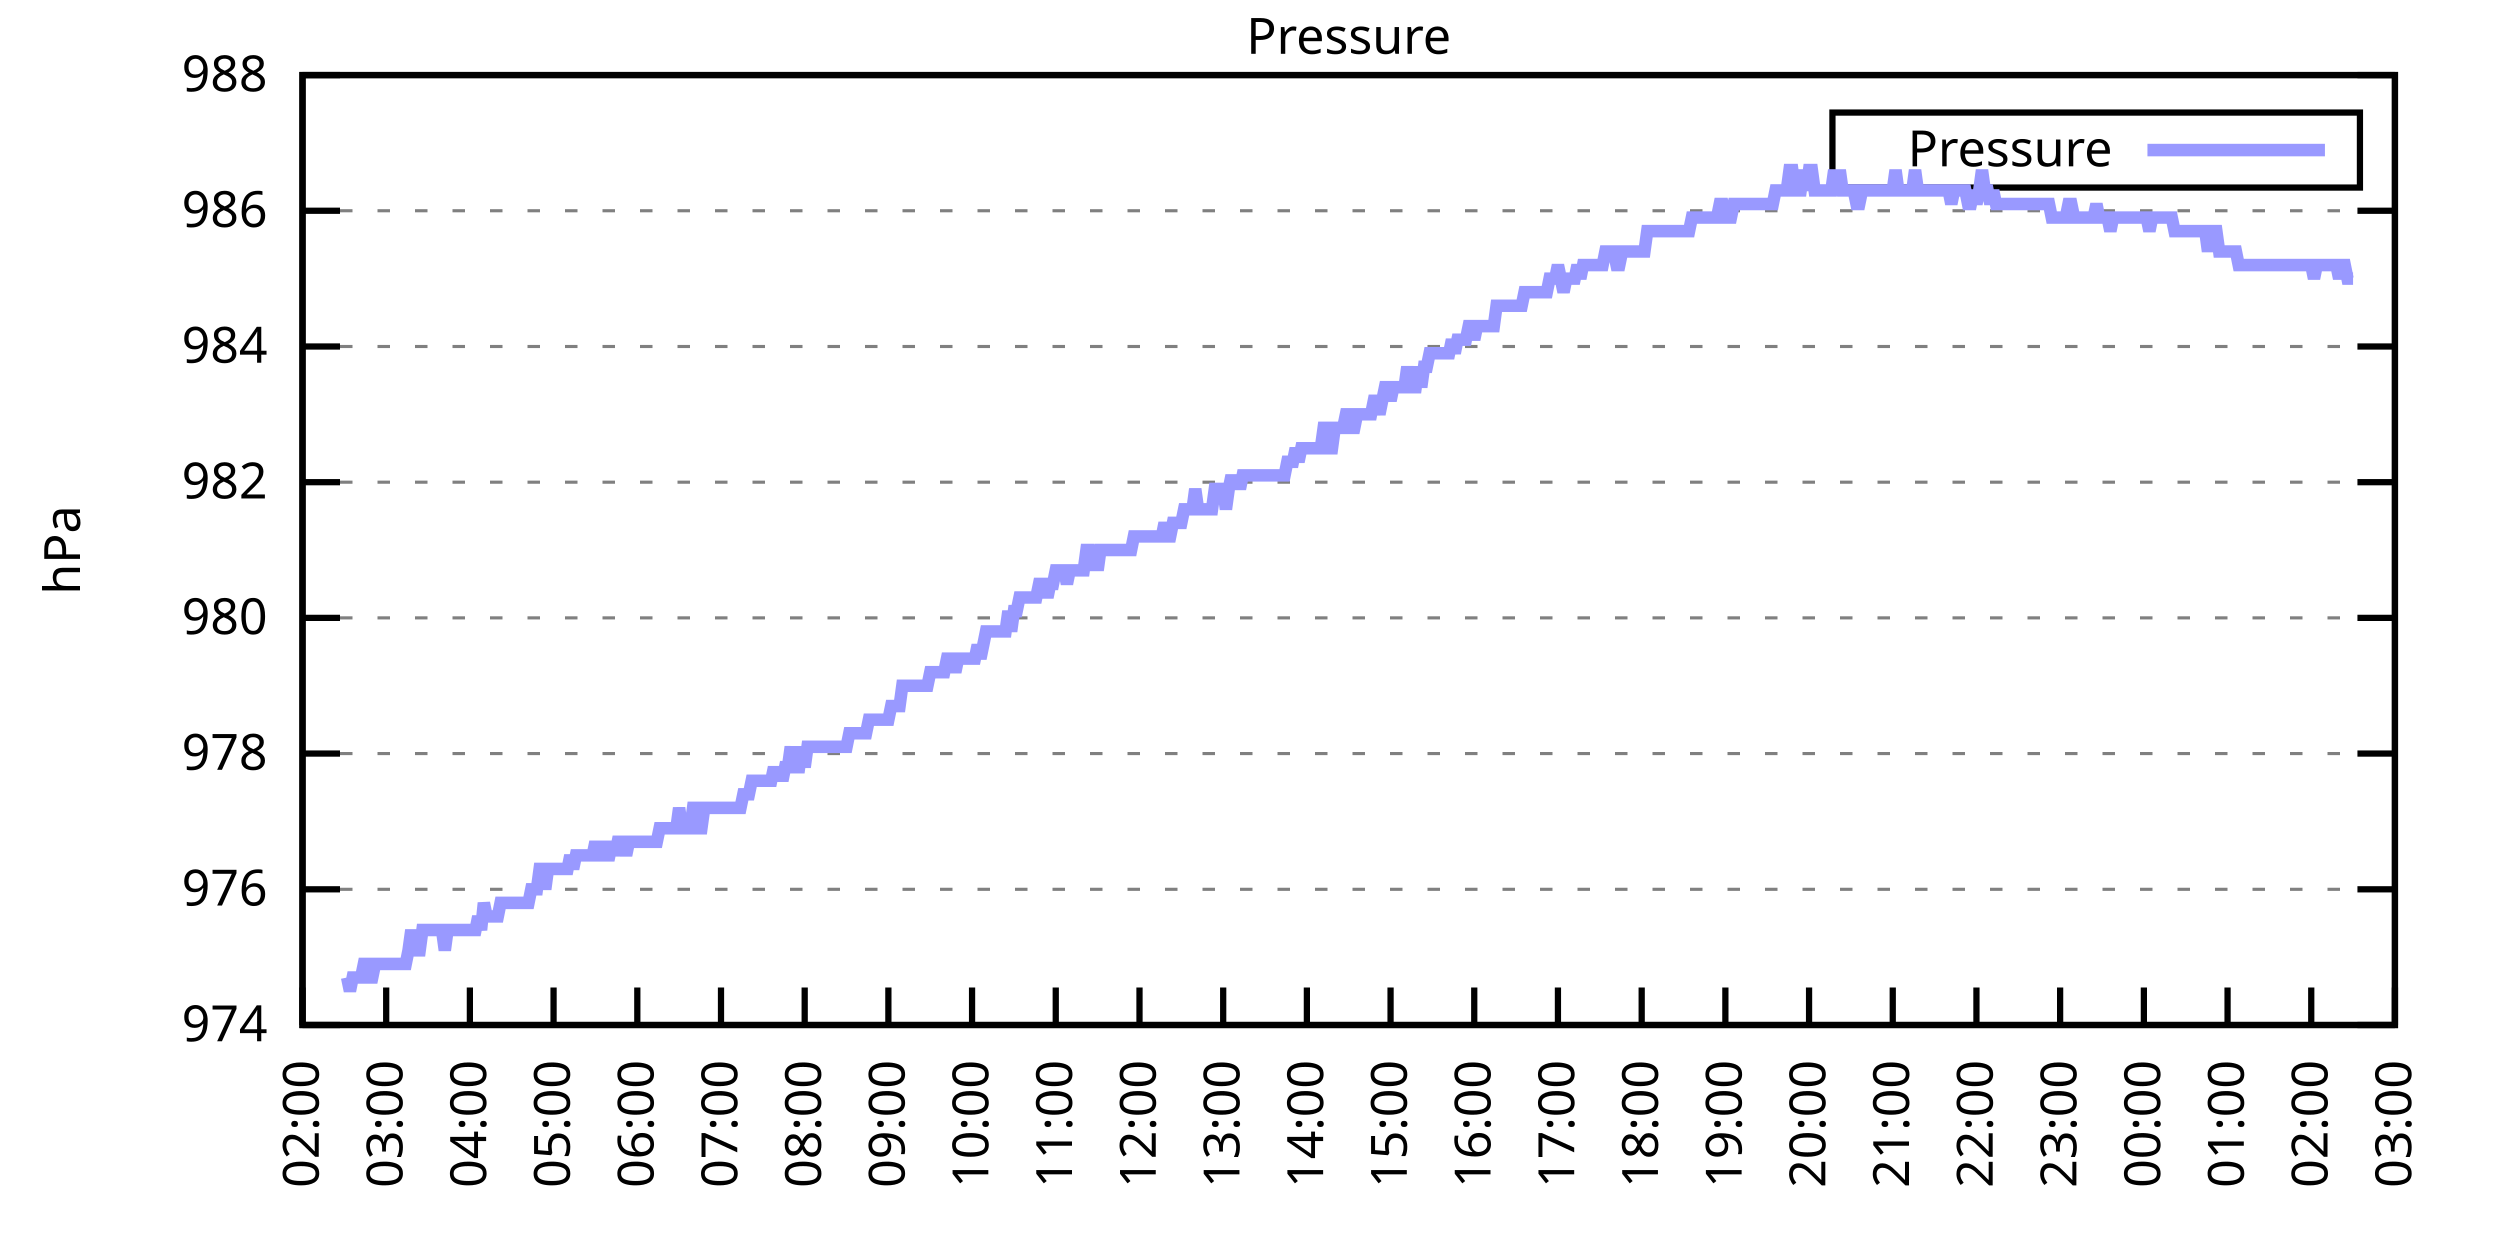
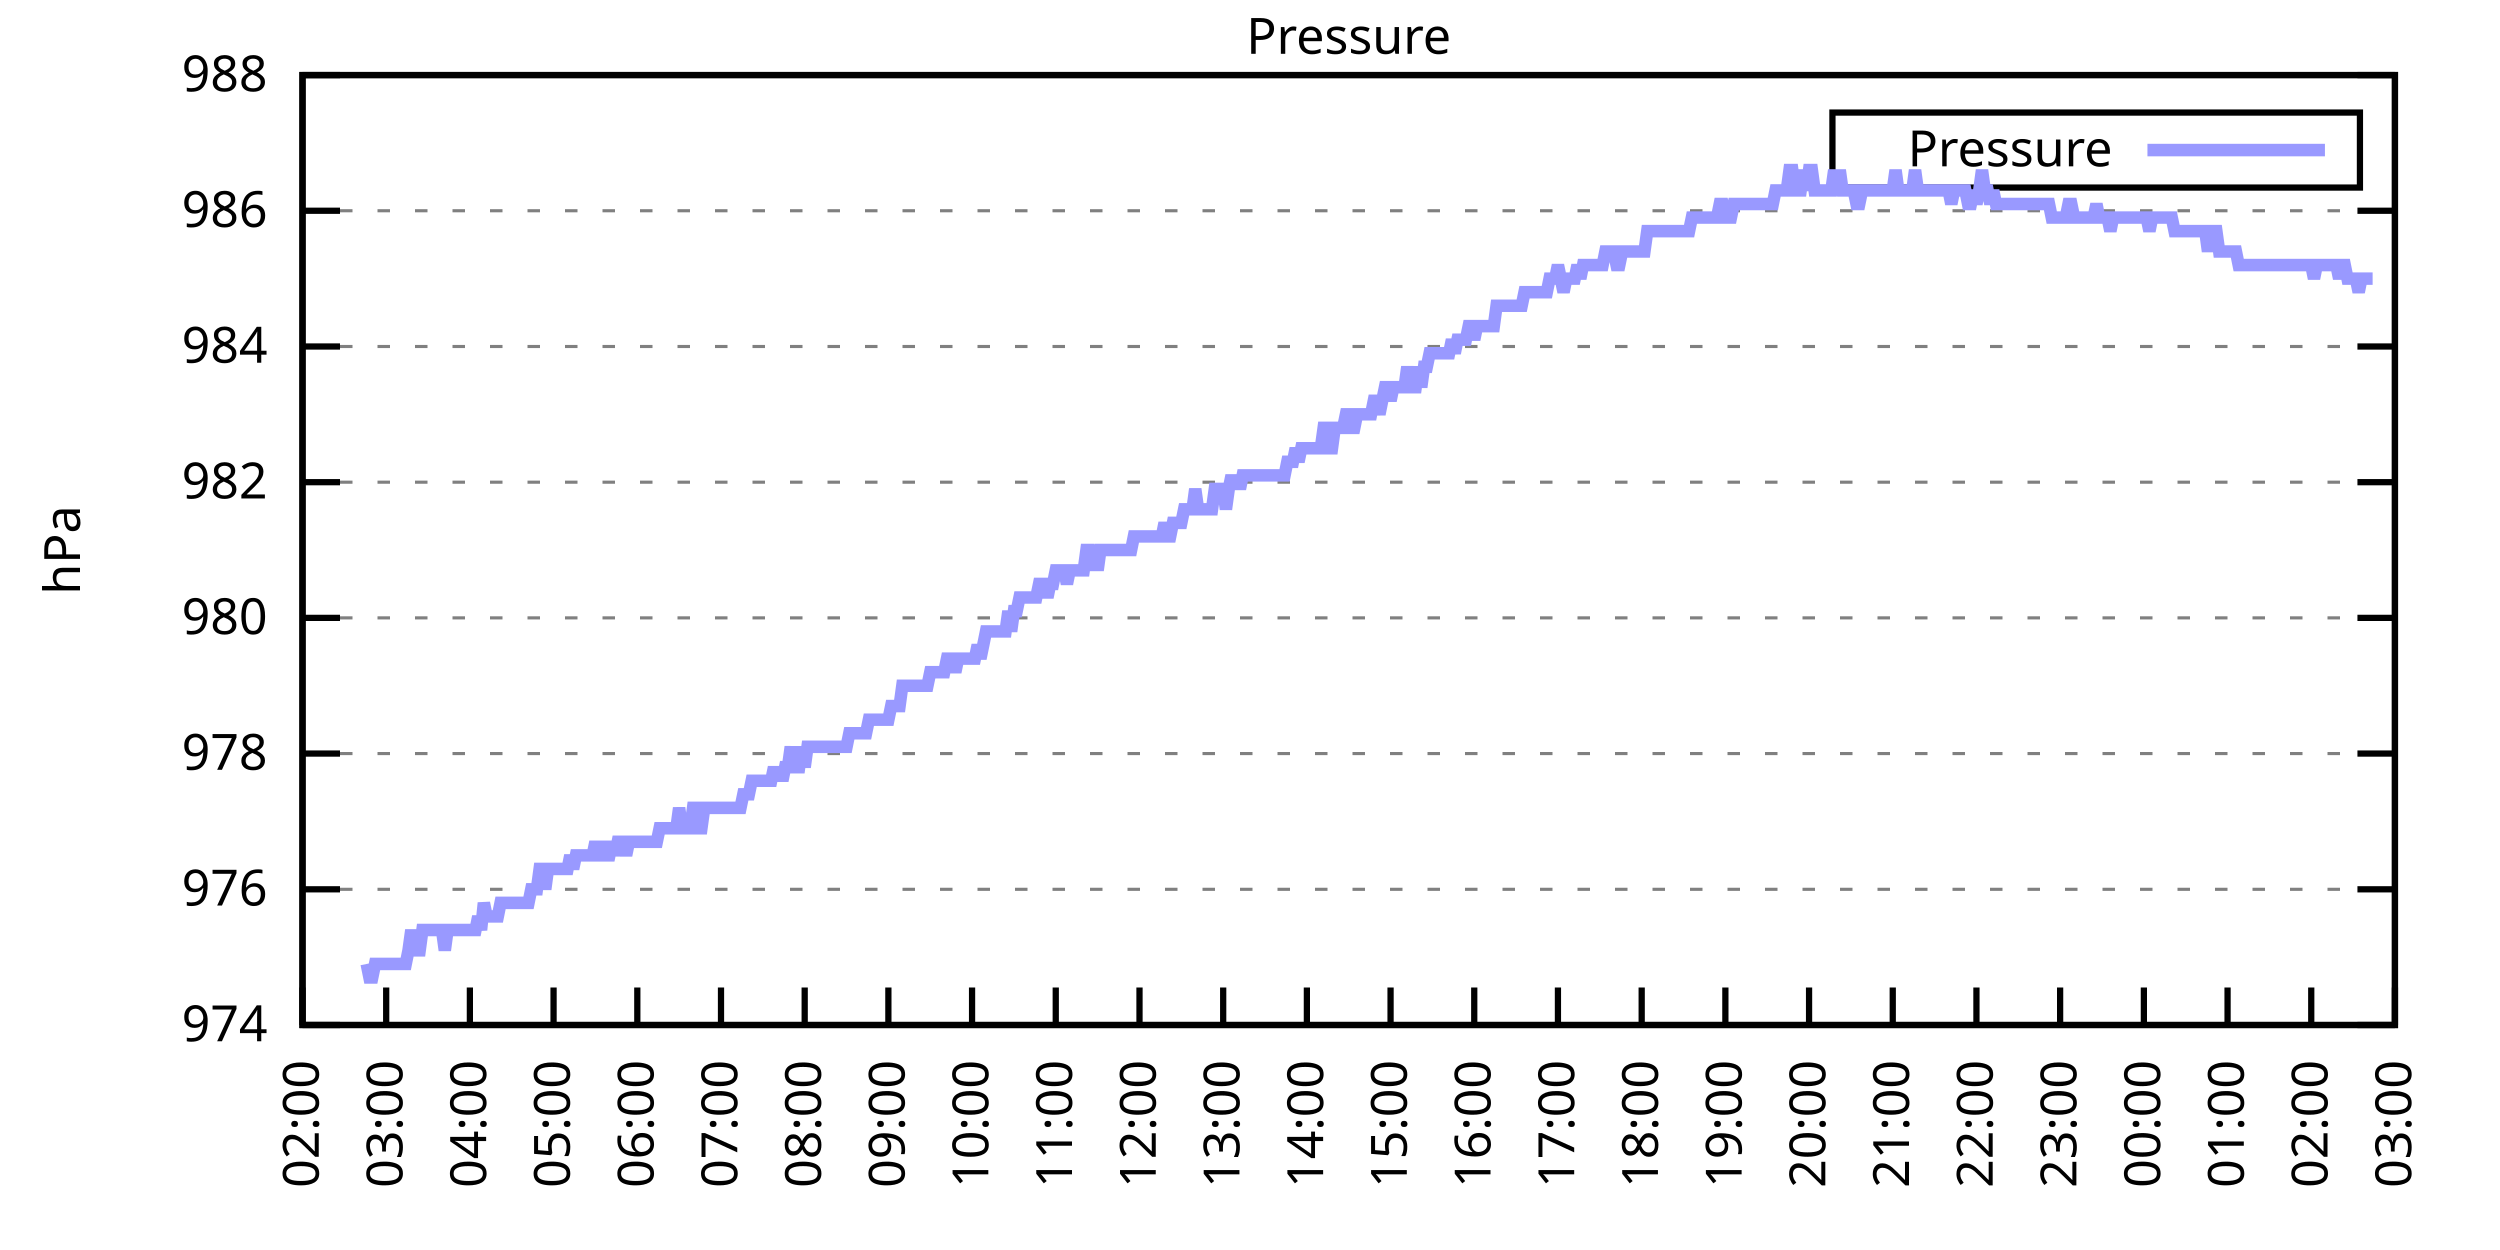
<svg xmlns="http://www.w3.org/2000/svg" xmlns:xlink="http://www.w3.org/1999/xlink" width="400" height="200" viewBox="0 0 400 200">
  <g id="gnuplot_canvas">
    <rect x="0" y="0" width="400" height="200" fill="none" />
    <defs>
      <circle id="gpDot" r="0.5" stroke-width="0.5" stroke="currentColor" />
      <path id="gpPt0" stroke-width="0.333" stroke="currentColor" d="M-1,0 h2 M0,-1 v2" />
      <path id="gpPt1" stroke-width="0.333" stroke="currentColor" d="M-1,-1 L1,1 M1,-1 L-1,1" />
      <path id="gpPt2" stroke-width="0.333" stroke="currentColor" d="M-1,0 L1,0 M0,-1 L0,1 M-1,-1 L1,1 M-1,1 L1,-1" />
      <rect id="gpPt3" stroke-width="0.333" stroke="currentColor" x="-1" y="-1" width="2" height="2" />
      <rect id="gpPt4" stroke-width="0.333" stroke="currentColor" fill="currentColor" x="-1" y="-1" width="2" height="2" />
      <circle id="gpPt5" stroke-width="0.333" stroke="currentColor" cx="0" cy="0" r="1" />
      <use xlink:href="#gpPt5" id="gpPt6" fill="currentColor" stroke="none" />
      <path id="gpPt7" stroke-width="0.333" stroke="currentColor" d="M0,-1.33 L-1.33,0.67 L1.33,0.67 z" />
      <use xlink:href="#gpPt7" id="gpPt8" fill="currentColor" stroke="none" />
      <use xlink:href="#gpPt7" id="gpPt9" stroke="currentColor" transform="rotate(180)" />
      <use xlink:href="#gpPt9" id="gpPt10" fill="currentColor" stroke="none" />
      <use xlink:href="#gpPt3" id="gpPt11" stroke="currentColor" transform="rotate(45)" />
      <use xlink:href="#gpPt11" id="gpPt12" fill="currentColor" stroke="none" />
      <path id="gpPt13" stroke-width="0.333" stroke="currentColor" d="M0,1.330 L1.265,0.411 L0.782,-1.067 L-0.782,-1.076 L-1.265,0.411 z" />
      <use xlink:href="#gpPt13" id="gpPt14" fill="currentColor" stroke="none" />
      <filter id="textbox" filterUnits="objectBoundingBox" x="0" y="0" height="1" width="1">
        <feFlood flood-color="white" flood-opacity="1" result="bgnd" />
        <feComposite in="SourceGraphic" in2="bgnd" operator="atop" />
      </filter>
      <filter id="greybox" filterUnits="objectBoundingBox" x="0" y="0" height="1" width="1">
        <feFlood flood-color="lightgrey" flood-opacity="1" result="grey" />
        <feComposite in="SourceGraphic" in2="grey" operator="atop" />
      </filter>
    </defs>
    <g fill="none" color="white" stroke="currentColor" stroke-width="1.00" stroke-linecap="butt" stroke-linejoin="miter">
</g>
    <g fill="none" color="black" stroke="currentColor" stroke-width="1.00" stroke-linecap="butt" stroke-linejoin="miter">
      <g stroke="none" shape-rendering="crispEdges">
        <polygon fill="rgb(255, 255, 255)" points="48.40,164.00 383.18,164.00 383.18,12.02 48.40,12.02 " />
      </g>
    </g>
    <g fill="none" color="black" stroke="currentColor" stroke-width="1.00" stroke-linecap="butt" stroke-linejoin="miter">
</g>
    <g fill="none" color="black" stroke="black" stroke-width="0.50" stroke-linecap="butt" stroke-linejoin="miter">
</g>
    <g fill="none" color="gray" stroke="currentColor" stroke-width="0.50" stroke-linecap="butt" stroke-linejoin="miter">
      <path stroke="gray" stroke-dasharray="2,4" class="gridline" d="M48.40,164.00 L383.19,164.00  " />
    </g>
    <g fill="none" color="gray" stroke="gray" stroke-width="1.00" stroke-linecap="butt" stroke-linejoin="miter">
</g>
    <g fill="none" color="black" stroke="currentColor" stroke-width="1.00" stroke-linecap="butt" stroke-linejoin="miter">
      <path stroke="black" d="M48.40,164.00 L54.40,164.00 M383.19,164.00 L377.19,164.00  " />
      <g transform="translate(42.80,166.60)" stroke="none" fill="black" font-family="Sans" font-size="8.00" text-anchor="end">
        <text>
          <tspan font-family="Sans"> 974</tspan>
        </text>
      </g>
    </g>
    <g fill="none" color="black" stroke="currentColor" stroke-width="1.00" stroke-linecap="butt" stroke-linejoin="miter">
</g>
    <g fill="none" color="black" stroke="black" stroke-width="0.50" stroke-linecap="butt" stroke-linejoin="miter">
</g>
    <g fill="none" color="gray" stroke="currentColor" stroke-width="0.50" stroke-linecap="butt" stroke-linejoin="miter">
      <path stroke="gray" stroke-dasharray="2,4" class="gridline" d="M48.40,142.29 L383.19,142.29  " />
    </g>
    <g fill="none" color="gray" stroke="gray" stroke-width="1.00" stroke-linecap="butt" stroke-linejoin="miter">
</g>
    <g fill="none" color="black" stroke="currentColor" stroke-width="1.00" stroke-linecap="butt" stroke-linejoin="miter">
      <path stroke="black" d="M48.40,142.29 L54.40,142.29 M383.19,142.29 L377.19,142.29  " />
      <g transform="translate(42.80,144.89)" stroke="none" fill="black" font-family="Sans" font-size="8.00" text-anchor="end">
        <text>
          <tspan font-family="Sans"> 976</tspan>
        </text>
      </g>
    </g>
    <g fill="none" color="black" stroke="currentColor" stroke-width="1.00" stroke-linecap="butt" stroke-linejoin="miter">
</g>
    <g fill="none" color="black" stroke="black" stroke-width="0.50" stroke-linecap="butt" stroke-linejoin="miter">
</g>
    <g fill="none" color="gray" stroke="currentColor" stroke-width="0.50" stroke-linecap="butt" stroke-linejoin="miter">
      <path stroke="gray" stroke-dasharray="2,4" class="gridline" d="M48.40,120.57 L383.19,120.57  " />
    </g>
    <g fill="none" color="gray" stroke="gray" stroke-width="1.00" stroke-linecap="butt" stroke-linejoin="miter">
</g>
    <g fill="none" color="black" stroke="currentColor" stroke-width="1.00" stroke-linecap="butt" stroke-linejoin="miter">
      <path stroke="black" d="M48.40,120.57 L54.40,120.57 M383.19,120.57 L377.19,120.57  " />
      <g transform="translate(42.80,123.17)" stroke="none" fill="black" font-family="Sans" font-size="8.00" text-anchor="end">
        <text>
          <tspan font-family="Sans"> 978</tspan>
        </text>
      </g>
    </g>
    <g fill="none" color="black" stroke="currentColor" stroke-width="1.00" stroke-linecap="butt" stroke-linejoin="miter">
</g>
    <g fill="none" color="black" stroke="black" stroke-width="0.50" stroke-linecap="butt" stroke-linejoin="miter">
</g>
    <g fill="none" color="gray" stroke="currentColor" stroke-width="0.50" stroke-linecap="butt" stroke-linejoin="miter">
      <path stroke="gray" stroke-dasharray="2,4" class="gridline" d="M48.40,98.86 L383.19,98.86  " />
    </g>
    <g fill="none" color="gray" stroke="gray" stroke-width="1.00" stroke-linecap="butt" stroke-linejoin="miter">
</g>
    <g fill="none" color="black" stroke="currentColor" stroke-width="1.00" stroke-linecap="butt" stroke-linejoin="miter">
      <path stroke="black" d="M48.40,98.86 L54.40,98.86 M383.19,98.86 L377.19,98.86  " />
      <g transform="translate(42.80,101.46)" stroke="none" fill="black" font-family="Sans" font-size="8.00" text-anchor="end">
        <text>
          <tspan font-family="Sans"> 980</tspan>
        </text>
      </g>
    </g>
    <g fill="none" color="black" stroke="currentColor" stroke-width="1.00" stroke-linecap="butt" stroke-linejoin="miter">
</g>
    <g fill="none" color="black" stroke="black" stroke-width="0.50" stroke-linecap="butt" stroke-linejoin="miter">
</g>
    <g fill="none" color="gray" stroke="currentColor" stroke-width="0.50" stroke-linecap="butt" stroke-linejoin="miter">
      <path stroke="gray" stroke-dasharray="2,4" class="gridline" d="M48.40,77.15 L383.19,77.15  " />
    </g>
    <g fill="none" color="gray" stroke="gray" stroke-width="1.00" stroke-linecap="butt" stroke-linejoin="miter">
</g>
    <g fill="none" color="black" stroke="currentColor" stroke-width="1.00" stroke-linecap="butt" stroke-linejoin="miter">
      <path stroke="black" d="M48.40,77.15 L54.40,77.15 M383.19,77.15 L377.19,77.15  " />
      <g transform="translate(42.80,79.75)" stroke="none" fill="black" font-family="Sans" font-size="8.00" text-anchor="end">
        <text>
          <tspan font-family="Sans"> 982</tspan>
        </text>
      </g>
    </g>
    <g fill="none" color="black" stroke="currentColor" stroke-width="1.00" stroke-linecap="butt" stroke-linejoin="miter">
</g>
    <g fill="none" color="black" stroke="black" stroke-width="0.50" stroke-linecap="butt" stroke-linejoin="miter">
</g>
    <g fill="none" color="gray" stroke="currentColor" stroke-width="0.50" stroke-linecap="butt" stroke-linejoin="miter">
      <path stroke="gray" stroke-dasharray="2,4" class="gridline" d="M48.40,55.44 L383.19,55.44  " />
    </g>
    <g fill="none" color="gray" stroke="gray" stroke-width="1.00" stroke-linecap="butt" stroke-linejoin="miter">
</g>
    <g fill="none" color="black" stroke="currentColor" stroke-width="1.00" stroke-linecap="butt" stroke-linejoin="miter">
      <path stroke="black" d="M48.40,55.44 L54.40,55.44 M383.19,55.44 L377.19,55.44  " />
      <g transform="translate(42.80,58.04)" stroke="none" fill="black" font-family="Sans" font-size="8.00" text-anchor="end">
        <text>
          <tspan font-family="Sans"> 984</tspan>
        </text>
      </g>
    </g>
    <g fill="none" color="black" stroke="currentColor" stroke-width="1.00" stroke-linecap="butt" stroke-linejoin="miter">
</g>
    <g fill="none" color="black" stroke="black" stroke-width="0.50" stroke-linecap="butt" stroke-linejoin="miter">
</g>
    <g fill="none" color="gray" stroke="currentColor" stroke-width="0.50" stroke-linecap="butt" stroke-linejoin="miter">
      <path stroke="gray" stroke-dasharray="2,4" class="gridline" d="M48.40,33.72 L383.19,33.72  " />
    </g>
    <g fill="none" color="gray" stroke="gray" stroke-width="1.00" stroke-linecap="butt" stroke-linejoin="miter">
</g>
    <g fill="none" color="black" stroke="currentColor" stroke-width="1.00" stroke-linecap="butt" stroke-linejoin="miter">
      <path stroke="black" d="M48.40,33.72 L54.40,33.72 M383.19,33.72 L377.19,33.72  " />
      <g transform="translate(42.80,36.32)" stroke="none" fill="black" font-family="Sans" font-size="8.00" text-anchor="end">
        <text>
          <tspan font-family="Sans"> 986</tspan>
        </text>
      </g>
    </g>
    <g fill="none" color="black" stroke="currentColor" stroke-width="1.00" stroke-linecap="butt" stroke-linejoin="miter">
</g>
    <g fill="none" color="black" stroke="black" stroke-width="0.50" stroke-linecap="butt" stroke-linejoin="miter">
</g>
    <g fill="none" color="gray" stroke="currentColor" stroke-width="0.50" stroke-linecap="butt" stroke-linejoin="miter">
      <path stroke="gray" stroke-dasharray="2,4" class="gridline" d="M48.40,12.01 L383.19,12.01  " />
    </g>
    <g fill="none" color="gray" stroke="gray" stroke-width="1.00" stroke-linecap="butt" stroke-linejoin="miter">
</g>
    <g fill="none" color="black" stroke="currentColor" stroke-width="1.00" stroke-linecap="butt" stroke-linejoin="miter">
      <path stroke="black" d="M48.40,12.01 L54.40,12.01 M383.19,12.01 L377.19,12.01  " />
      <g transform="translate(42.80,14.61)" stroke="none" fill="black" font-family="Sans" font-size="8.00" text-anchor="end">
        <text>
          <tspan font-family="Sans"> 988</tspan>
        </text>
      </g>
    </g>
    <g fill="none" color="black" stroke="currentColor" stroke-width="1.00" stroke-linecap="butt" stroke-linejoin="miter">
      <path stroke="black" d="M48.40,164.00 L48.40,158.00  " />
      <g transform="translate(51.00,169.60) rotate(270.00)" stroke="none" fill="black" font-family="Sans" font-size="8.00" text-anchor="end">
        <text>
          <tspan font-family="Sans">02:00</tspan>
        </text>
      </g>
    </g>
    <g fill="none" color="black" stroke="currentColor" stroke-width="1.00" stroke-linecap="butt" stroke-linejoin="miter">
      <path stroke="black" d="M61.79,164.00 L61.79,158.00  " />
      <g transform="translate(64.39,169.60) rotate(270.00)" stroke="none" fill="black" font-family="Sans" font-size="8.00" text-anchor="end">
        <text>
          <tspan font-family="Sans">03:00</tspan>
        </text>
      </g>
    </g>
    <g fill="none" color="black" stroke="currentColor" stroke-width="1.00" stroke-linecap="butt" stroke-linejoin="miter">
      <path stroke="black" d="M75.18,164.00 L75.18,158.00  " />
      <g transform="translate(77.78,169.60) rotate(270.00)" stroke="none" fill="black" font-family="Sans" font-size="8.00" text-anchor="end">
        <text>
          <tspan font-family="Sans">04:00</tspan>
        </text>
      </g>
    </g>
    <g fill="none" color="black" stroke="currentColor" stroke-width="1.00" stroke-linecap="butt" stroke-linejoin="miter">
      <path stroke="black" d="M88.57,164.00 L88.57,158.00  " />
      <g transform="translate(91.17,169.60) rotate(270.00)" stroke="none" fill="black" font-family="Sans" font-size="8.00" text-anchor="end">
        <text>
          <tspan font-family="Sans">05:00</tspan>
        </text>
      </g>
    </g>
    <g fill="none" color="black" stroke="currentColor" stroke-width="1.00" stroke-linecap="butt" stroke-linejoin="miter">
      <path stroke="black" d="M101.97,164.00 L101.97,158.00  " />
      <g transform="translate(104.57,169.60) rotate(270.00)" stroke="none" fill="black" font-family="Sans" font-size="8.00" text-anchor="end">
        <text>
          <tspan font-family="Sans">06:00</tspan>
        </text>
      </g>
    </g>
    <g fill="none" color="black" stroke="currentColor" stroke-width="1.00" stroke-linecap="butt" stroke-linejoin="miter">
      <path stroke="black" d="M115.36,164.00 L115.36,158.00  " />
      <g transform="translate(117.96,169.60) rotate(270.00)" stroke="none" fill="black" font-family="Sans" font-size="8.00" text-anchor="end">
        <text>
          <tspan font-family="Sans">07:00</tspan>
        </text>
      </g>
    </g>
    <g fill="none" color="black" stroke="currentColor" stroke-width="1.00" stroke-linecap="butt" stroke-linejoin="miter">
      <path stroke="black" d="M128.75,164.00 L128.75,158.00  " />
      <g transform="translate(131.35,169.60) rotate(270.00)" stroke="none" fill="black" font-family="Sans" font-size="8.00" text-anchor="end">
        <text>
          <tspan font-family="Sans">08:00</tspan>
        </text>
      </g>
    </g>
    <g fill="none" color="black" stroke="currentColor" stroke-width="1.00" stroke-linecap="butt" stroke-linejoin="miter">
      <path stroke="black" d="M142.14,164.00 L142.14,158.00  " />
      <g transform="translate(144.74,169.60) rotate(270.00)" stroke="none" fill="black" font-family="Sans" font-size="8.00" text-anchor="end">
        <text>
          <tspan font-family="Sans">09:00</tspan>
        </text>
      </g>
    </g>
    <g fill="none" color="black" stroke="currentColor" stroke-width="1.00" stroke-linecap="butt" stroke-linejoin="miter">
      <path stroke="black" d="M155.53,164.00 L155.53,158.00  " />
      <g transform="translate(158.13,169.60) rotate(270.00)" stroke="none" fill="black" font-family="Sans" font-size="8.00" text-anchor="end">
        <text>
          <tspan font-family="Sans">10:00</tspan>
        </text>
      </g>
    </g>
    <g fill="none" color="black" stroke="currentColor" stroke-width="1.00" stroke-linecap="butt" stroke-linejoin="miter">
      <path stroke="black" d="M168.92,164.00 L168.92,158.00  " />
      <g transform="translate(171.52,169.60) rotate(270.00)" stroke="none" fill="black" font-family="Sans" font-size="8.00" text-anchor="end">
        <text>
          <tspan font-family="Sans">11:00</tspan>
        </text>
      </g>
    </g>
    <g fill="none" color="black" stroke="currentColor" stroke-width="1.00" stroke-linecap="butt" stroke-linejoin="miter">
      <path stroke="black" d="M182.32,164.00 L182.32,158.00  " />
      <g transform="translate(184.92,169.60) rotate(270.00)" stroke="none" fill="black" font-family="Sans" font-size="8.00" text-anchor="end">
        <text>
          <tspan font-family="Sans">12:00</tspan>
        </text>
      </g>
    </g>
    <g fill="none" color="black" stroke="currentColor" stroke-width="1.00" stroke-linecap="butt" stroke-linejoin="miter">
      <path stroke="black" d="M195.71,164.00 L195.71,158.00  " />
      <g transform="translate(198.31,169.60) rotate(270.00)" stroke="none" fill="black" font-family="Sans" font-size="8.00" text-anchor="end">
        <text>
          <tspan font-family="Sans">13:00</tspan>
        </text>
      </g>
    </g>
    <g fill="none" color="black" stroke="currentColor" stroke-width="1.00" stroke-linecap="butt" stroke-linejoin="miter">
      <path stroke="black" d="M209.10,164.00 L209.10,158.00  " />
      <g transform="translate(211.70,169.60) rotate(270.00)" stroke="none" fill="black" font-family="Sans" font-size="8.00" text-anchor="end">
        <text>
          <tspan font-family="Sans">14:00</tspan>
        </text>
      </g>
    </g>
    <g fill="none" color="black" stroke="currentColor" stroke-width="1.00" stroke-linecap="butt" stroke-linejoin="miter">
      <path stroke="black" d="M222.49,164.00 L222.49,158.00  " />
      <g transform="translate(225.09,169.60) rotate(270.00)" stroke="none" fill="black" font-family="Sans" font-size="8.00" text-anchor="end">
        <text>
          <tspan font-family="Sans">15:00</tspan>
        </text>
      </g>
    </g>
    <g fill="none" color="black" stroke="currentColor" stroke-width="1.00" stroke-linecap="butt" stroke-linejoin="miter">
      <path stroke="black" d="M235.88,164.00 L235.88,158.00  " />
      <g transform="translate(238.48,169.60) rotate(270.00)" stroke="none" fill="black" font-family="Sans" font-size="8.00" text-anchor="end">
        <text>
          <tspan font-family="Sans">16:00</tspan>
        </text>
      </g>
    </g>
    <g fill="none" color="black" stroke="currentColor" stroke-width="1.00" stroke-linecap="butt" stroke-linejoin="miter">
      <path stroke="black" d="M249.27,164.00 L249.27,158.00  " />
      <g transform="translate(251.87,169.60) rotate(270.00)" stroke="none" fill="black" font-family="Sans" font-size="8.00" text-anchor="end">
        <text>
          <tspan font-family="Sans">17:00</tspan>
        </text>
      </g>
    </g>
    <g fill="none" color="black" stroke="currentColor" stroke-width="1.00" stroke-linecap="butt" stroke-linejoin="miter">
      <path stroke="black" d="M262.67,164.00 L262.67,158.00  " />
      <g transform="translate(265.27,169.60) rotate(270.00)" stroke="none" fill="black" font-family="Sans" font-size="8.00" text-anchor="end">
        <text>
          <tspan font-family="Sans">18:00</tspan>
        </text>
      </g>
    </g>
    <g fill="none" color="black" stroke="currentColor" stroke-width="1.00" stroke-linecap="butt" stroke-linejoin="miter">
      <path stroke="black" d="M276.06,164.00 L276.06,158.00  " />
      <g transform="translate(278.66,169.60) rotate(270.00)" stroke="none" fill="black" font-family="Sans" font-size="8.00" text-anchor="end">
        <text>
          <tspan font-family="Sans">19:00</tspan>
        </text>
      </g>
    </g>
    <g fill="none" color="black" stroke="currentColor" stroke-width="1.00" stroke-linecap="butt" stroke-linejoin="miter">
      <path stroke="black" d="M289.45,164.00 L289.45,158.00  " />
      <g transform="translate(292.05,169.60) rotate(270.00)" stroke="none" fill="black" font-family="Sans" font-size="8.00" text-anchor="end">
        <text>
          <tspan font-family="Sans">20:00</tspan>
        </text>
      </g>
    </g>
    <g fill="none" color="black" stroke="currentColor" stroke-width="1.00" stroke-linecap="butt" stroke-linejoin="miter">
      <path stroke="black" d="M302.84,164.00 L302.84,158.00  " />
      <g transform="translate(305.44,169.60) rotate(270.00)" stroke="none" fill="black" font-family="Sans" font-size="8.00" text-anchor="end">
        <text>
          <tspan font-family="Sans">21:00</tspan>
        </text>
      </g>
    </g>
    <g fill="none" color="black" stroke="currentColor" stroke-width="1.00" stroke-linecap="butt" stroke-linejoin="miter">
      <path stroke="black" d="M316.23,164.00 L316.23,158.00  " />
      <g transform="translate(318.83,169.60) rotate(270.00)" stroke="none" fill="black" font-family="Sans" font-size="8.00" text-anchor="end">
        <text>
          <tspan font-family="Sans">22:00</tspan>
        </text>
      </g>
    </g>
    <g fill="none" color="black" stroke="currentColor" stroke-width="1.00" stroke-linecap="butt" stroke-linejoin="miter">
      <path stroke="black" d="M329.62,164.00 L329.62,158.00  " />
      <g transform="translate(332.22,169.60) rotate(270.00)" stroke="none" fill="black" font-family="Sans" font-size="8.00" text-anchor="end">
        <text>
          <tspan font-family="Sans">23:00</tspan>
        </text>
      </g>
    </g>
    <g fill="none" color="black" stroke="currentColor" stroke-width="1.00" stroke-linecap="butt" stroke-linejoin="miter">
      <path stroke="black" d="M343.02,164.00 L343.02,158.00  " />
      <g transform="translate(345.62,169.60) rotate(270.00)" stroke="none" fill="black" font-family="Sans" font-size="8.00" text-anchor="end">
        <text>
          <tspan font-family="Sans">00:00</tspan>
        </text>
      </g>
    </g>
    <g fill="none" color="black" stroke="currentColor" stroke-width="1.00" stroke-linecap="butt" stroke-linejoin="miter">
      <path stroke="black" d="M356.41,164.00 L356.41,158.00  " />
      <g transform="translate(359.01,169.60) rotate(270.00)" stroke="none" fill="black" font-family="Sans" font-size="8.00" text-anchor="end">
        <text>
          <tspan font-family="Sans">01:00</tspan>
        </text>
      </g>
    </g>
    <g fill="none" color="black" stroke="currentColor" stroke-width="1.00" stroke-linecap="butt" stroke-linejoin="miter">
      <path stroke="black" d="M369.80,164.00 L369.80,158.00  " />
      <g transform="translate(372.40,169.60) rotate(270.00)" stroke="none" fill="black" font-family="Sans" font-size="8.00" text-anchor="end">
        <text>
          <tspan font-family="Sans">02:00</tspan>
        </text>
      </g>
    </g>
    <g fill="none" color="black" stroke="currentColor" stroke-width="1.00" stroke-linecap="butt" stroke-linejoin="miter">
      <path stroke="black" d="M383.19,164.00 L383.19,158.00  " />
      <g transform="translate(385.79,169.60) rotate(270.00)" stroke="none" fill="black" font-family="Sans" font-size="8.00" text-anchor="end">
        <text>
          <tspan font-family="Sans">03:00</tspan>
        </text>
      </g>
    </g>
    <g fill="none" color="black" stroke="currentColor" stroke-width="1.00" stroke-linecap="butt" stroke-linejoin="miter">
</g>
    <g fill="none" color="black" stroke="currentColor" stroke-width="1.00" stroke-linecap="butt" stroke-linejoin="miter">
      <path stroke="black" d="M48.40,12.01 L48.40,164.00 L383.19,164.00 L383.19,12.01 L48.40,12.01 Z  " />
    </g>
    <g fill="none" color="black" stroke="currentColor" stroke-width="1.00" stroke-linecap="butt" stroke-linejoin="miter">
</g>
    <g fill="none" color="black" stroke="currentColor" stroke-width="1.00" stroke-linecap="butt" stroke-linejoin="miter">
      <path stroke="black" d="M293.19,30.01 L293.19,18.01 L377.59,18.01 L377.59,30.01 L293.19,30.01 Z  " />
    </g>
    <g id="Pressure_plot_1">
      <g fill="none" color="white" stroke="black" stroke-width="2.00" stroke-linecap="butt" stroke-linejoin="miter">
</g>
      <g fill="none" color="black" stroke="currentColor" stroke-width="2.00" stroke-linecap="butt" stroke-linejoin="miter">
        <g transform="translate(337.99,26.61)" stroke="none" fill="black" font-family="Sans" font-size="8.00" text-anchor="end">
          <text>
            <tspan font-family="Sans">Pressure</tspan>
          </text>
        </g>
      </g>
      <g fill="none" color="black" stroke="currentColor" stroke-width="2.00" stroke-linecap="butt" stroke-linejoin="miter">
-         <path stroke="rgb(153, 153, 255)" d="M343.59,24.01 L371.99,24.01 M55.54,156.40 L55.99,158.57 L56.43,156.40 L56.88,156.40 L57.33,156.40 L57.77,156.40   L58.22,154.23 L58.67,154.23 L59.11,156.40 L59.56,156.40 L60.01,154.23 L60.45,154.23 L60.90,154.23 L61.35,154.23   L61.79,154.23 L62.24,154.23 L62.68,154.23 L63.13,154.23 L63.58,154.23 L64.02,154.23 L64.47,154.23 L64.92,154.23   L65.36,152.06 L65.81,148.80 L66.26,152.06 L66.70,152.06 L67.15,152.06 L67.59,148.80 L68.04,148.80 L68.49,148.80   L68.93,148.80 L69.38,148.80 L69.83,148.80 L70.27,148.80 L70.72,148.80 L71.17,152.06 L71.61,148.80 L72.06,148.80   L72.50,148.80 L72.95,148.80 L73.40,148.80 L73.84,148.80 L74.29,148.80 L74.74,148.80 L75.18,148.80 L75.63,148.80   L76.08,148.80 L76.52,146.63 L76.97,148.80 L77.42,144.46 L77.86,146.63 L78.31,146.63 L78.75,146.63 L79.20,146.63   L79.65,146.63 L80.09,144.46 L80.54,144.46 L80.99,144.46 L81.43,144.46 L81.88,144.46 L82.33,144.46 L82.77,144.46   L83.22,144.46 L83.66,144.46 L84.11,144.46 L84.56,144.46 L85.00,142.29 L85.45,142.29 L85.90,142.29 L86.34,139.03   L86.79,139.03 L87.24,142.29 L87.68,139.03 L88.13,139.03 L88.57,139.03 L89.02,139.03 L89.47,139.03 L89.91,139.03   L90.36,139.03 L90.81,139.03 L91.25,136.86 L91.70,139.03 L92.15,136.86 L92.59,136.86 L93.04,136.86 L93.49,136.86   L93.93,136.86 L94.38,136.86 L94.82,136.86 L95.27,134.69 L95.72,136.86 L96.16,136.86 L96.61,134.69 L97.06,136.86   L97.50,136.86 L97.95,134.69 L98.40,136.86 L98.84,134.69 L99.29,134.69 L99.73,134.69 L100.18,136.86 L100.63,134.69   L101.07,134.69 L101.52,134.69 L101.97,134.69 L102.41,134.69 L102.86,134.69 L103.31,134.69 L103.75,134.69 L104.20,134.69   L104.64,134.69 L105.09,134.69 L105.54,132.52 L105.98,132.52 L106.43,132.52 L106.88,132.52 L107.32,132.52 L107.77,132.52   L108.22,132.52 L108.66,129.26 L109.11,132.52 L109.55,132.52 L110.00,132.52 L110.45,132.52 L110.89,129.26 L111.34,129.26   L111.79,132.52 L112.23,132.52 L112.68,129.26 L113.13,129.26 L113.57,129.26 L114.02,129.26 L114.47,129.26 L114.91,129.26   L115.36,129.26 L115.80,129.26 L116.25,129.26 L116.70,129.26 L117.14,129.26 L117.59,129.26 L118.04,129.26 L118.48,129.26   L118.93,127.09 L119.38,127.09 L119.82,127.09 L120.27,124.92 L120.71,124.92 L121.16,124.92 L121.61,124.92 L122.05,124.92   L122.50,124.92 L122.95,124.92 L123.39,124.92 L123.84,122.75 L124.29,124.92 L124.73,122.75 L125.18,124.92 L125.62,122.75   L126.07,122.75 L126.52,119.49 L126.96,122.75 L127.41,122.75 L127.86,122.75 L128.30,119.49 L128.75,122.75 L129.20,119.49   L129.64,119.49 L130.09,119.49 L130.54,119.49 L130.98,119.49 L131.43,119.49 L131.87,119.49 L132.32,119.49 L132.77,119.49   L133.21,119.49 L133.66,119.49 L134.11,119.49 L134.55,119.49 L135.00,119.49 L135.45,119.49 L135.89,117.32 L136.34,117.32   L136.78,117.32 L137.23,117.32 L137.68,117.32 L138.12,117.32 L138.57,117.32 L139.02,115.15 L139.46,115.15 L139.91,115.15   L140.36,115.15 L140.80,115.15 L141.25,115.15 L141.69,115.15 L142.14,115.15 L142.59,112.97 L143.03,112.97 L143.48,112.97   L143.93,112.97 L144.37,109.72 L144.82,109.72 L145.27,109.72 L145.71,109.72 L146.16,109.72 L146.61,109.72 L147.05,109.72   L147.50,109.72 L147.94,109.72 L148.39,109.72 L148.84,107.55 L149.28,107.55 L149.73,107.55 L150.18,107.55 L150.62,107.55   L151.07,107.55 L151.52,105.38 L151.96,105.38 L152.41,105.38 L152.85,107.55 L153.30,105.38 L153.75,105.38 L154.19,105.38   L154.64,105.38 L155.09,105.38 L155.53,105.38 L155.98,105.38 L156.43,103.20 L156.87,105.38 L157.32,103.20 L157.76,101.03   L158.21,101.03 L158.66,101.03 L159.10,101.03 L159.55,101.03 L160.00,101.03 L160.44,101.03 L160.89,101.03 L161.34,97.78   L161.78,101.03 L162.23,97.78 L162.67,97.78 L163.12,95.60 L163.57,95.60 L164.01,95.60 L164.46,95.60 L164.91,95.60   L165.35,95.60 L165.80,95.60 L166.25,93.43 L166.69,93.43 L167.14,93.43 L167.59,95.60 L168.03,93.43 L168.48,93.43   L168.92,91.26 L169.37,91.26 L169.82,91.26 L170.26,91.26 L170.71,93.43 L171.16,91.26 L171.60,91.26 L172.05,91.26   L172.50,91.26 L172.94,91.26 L173.39,91.26 L173.83,88.00 L174.28,88.00 L174.73,91.26 L175.17,88.00 L175.62,91.26   L176.07,88.00 L176.51,88.00 L176.96,88.00 L177.41,88.00 L177.85,88.00 L178.30,88.00 L178.74,88.00 L179.19,88.00   L179.64,88.00 L180.08,88.00 L180.53,88.00 L180.98,88.00 L181.42,85.83 L181.87,85.83 L182.32,85.83 L182.76,85.83   L183.21,85.83 L183.66,85.83 L184.10,85.83 L184.55,85.83 L184.99,85.83 L185.44,85.83 L185.89,85.83 L186.33,83.66   L186.78,85.83 L187.23,85.83 L187.67,83.66 L188.12,83.66 L188.57,83.66 L189.01,83.66 L189.46,81.49 L189.90,81.49   L190.35,81.49 L190.80,81.49 L191.24,78.23 L191.69,81.49 L192.14,81.49 L192.58,81.49 L193.03,81.49 L193.48,81.49   L193.92,81.49 L194.37,78.23 L194.81,78.23 L195.26,78.23 L195.71,78.23 L196.15,81.49 L196.60,78.23 L197.05,76.06   L197.49,78.23 L197.94,76.06 L198.39,78.23 L198.83,76.06 L199.28,76.06 L199.73,76.06 L200.17,76.06 L200.62,76.06   L201.06,76.06 L201.51,76.06 L201.96,76.06 L202.40,76.06 L202.85,76.06 L203.30,76.06 L203.74,76.06 L204.19,76.06   L204.64,76.06 L205.08,76.06 L205.53,76.06 L205.97,73.89 L206.42,73.89 L206.87,73.89 L207.31,71.72 L207.76,73.89   L208.21,71.72 L208.65,71.72 L209.10,71.72 L209.55,71.72 L209.99,71.72 L210.44,71.72 L210.88,71.72 L211.33,71.72   L211.78,68.46 L212.22,68.46 L212.67,71.72 L213.12,71.72 L213.56,68.46 L214.01,68.46 L214.46,68.46 L214.90,68.46   L215.35,66.29 L215.80,66.29 L216.24,68.46 L216.69,68.46 L217.13,66.29 L217.58,66.29 L218.03,66.29 L218.47,66.29   L218.92,66.29 L219.37,66.29 L219.81,64.12 L220.26,64.12 L220.71,66.29 L221.15,64.12 L221.60,61.95 L222.04,61.95   L222.49,64.12 L222.94,61.95 L223.38,61.95 L223.83,61.95 L224.28,61.95 L224.72,61.95 L225.17,58.69 L225.62,61.95   L226.06,61.95 L226.51,61.95 L226.95,58.69 L227.40,61.95 L227.85,58.69 L228.29,58.69 L228.74,56.52 L229.19,56.52   L229.63,56.52 L230.08,56.52 L230.53,56.52 L230.97,56.52 L231.42,56.52 L231.86,56.52 L232.31,54.35 L232.76,56.52   L233.20,54.35 L233.65,54.35 L234.10,54.35 L234.54,54.35 L234.99,52.18 L235.44,52.18 L235.88,54.35 L236.33,52.18   L236.78,52.18 L237.22,52.18 L237.67,52.18 L238.11,52.18 L238.56,52.18 L239.01,52.18 L239.45,48.92 L239.90,48.92   L240.35,48.92 L240.79,48.92 L241.24,48.92 L241.69,48.92 L242.13,48.92 L242.58,48.92 L243.02,48.92 L243.47,48.92   L243.92,46.75 L244.36,46.75 L244.81,46.75 L245.26,46.75 L245.70,46.75 L246.15,46.75 L246.60,46.75 L247.04,46.75   L247.49,46.75 L247.93,44.58 L248.38,44.58 L248.83,44.58 L249.27,42.41 L249.72,44.58 L250.17,46.75 L250.61,44.58   L251.06,44.58 L251.51,44.58 L251.95,44.58 L252.40,42.41 L252.85,44.58 L253.29,42.41 L253.74,42.41 L254.18,42.41   L254.63,42.41 L255.08,42.41 L255.52,42.41 L255.97,42.41 L256.42,42.41 L256.86,40.24 L257.31,40.24 L257.76,40.24   L258.20,40.24 L258.65,42.41 L259.09,42.41 L259.54,40.24 L259.99,40.24 L260.43,40.24 L260.88,40.24 L261.33,40.24   L261.77,40.24 L262.22,40.24 L262.67,40.24 L263.11,40.24 L263.56,36.98 L264.00,36.98 L264.45,36.98 L264.90,36.98   L265.34,36.98 L265.79,36.98 L266.24,36.98 L266.68,36.98 L267.13,36.98 L267.58,36.98 L268.02,36.98 L268.47,36.98   L268.92,36.98 L269.36,36.98 L269.81,36.98 L270.25,36.98 L270.70,34.81 L271.15,34.81 L271.59,34.81 L272.04,34.81   L272.49,34.81 L272.93,34.81 L273.38,34.81 L273.83,34.81 L274.27,34.81 L274.72,34.81 L275.16,32.64 L275.61,32.64   L276.06,34.81 L276.50,34.81 L276.95,34.81 L277.40,32.64 L277.84,32.64 L278.29,32.64 L278.74,32.64 L279.18,32.64   L279.63,32.64 L280.07,32.64 L280.52,32.64 L280.97,32.64 L281.41,32.64 L281.86,32.64 L282.31,32.64 L282.75,32.64   L283.20,32.64 L283.65,32.64 L284.09,30.47 L284.54,30.47 L284.98,30.47 L285.43,30.47 L285.88,30.47 L286.32,27.21   L286.77,27.21 L287.22,30.47 L287.66,30.47 L288.11,30.47 L288.56,27.21 L289.00,30.47 L289.45,27.21 L289.90,27.21   L290.34,30.47 L290.79,30.47 L291.23,30.47 L291.68,30.47 L292.13,30.47 L292.57,30.47 L293.02,30.47 L293.47,27.21   L293.91,30.47 L294.36,27.21 L294.81,30.47 L295.25,30.47 L295.70,30.47 L296.14,30.47 L296.59,30.47 L297.04,32.64   L297.48,32.64 L297.93,30.47 L298.38,30.47 L298.82,30.47 L299.27,30.47 L299.72,30.47 L300.16,30.47 L300.61,30.47   L301.05,30.47 L301.50,30.47 L301.95,30.47 L302.39,30.47 L302.84,30.47 L303.29,27.21 L303.73,30.47 L304.18,30.47   L304.63,30.47 L305.07,30.47 L305.52,30.47 L305.97,30.47 L306.41,27.21 L306.86,30.47 L307.30,30.47 L307.75,30.47   L308.20,30.47 L308.64,30.47 L309.09,30.47 L309.54,30.47 L309.98,30.47 L310.43,30.47 L310.88,30.47 L311.32,30.47   L311.77,30.47 L312.21,32.64 L312.66,30.47 L313.11,30.47 L313.55,30.47 L314.00,30.47 L314.45,30.47 L314.89,32.64   L315.34,32.64 L315.79,30.47 L316.23,32.64 L316.68,30.47 L317.12,27.21 L317.57,30.47 L318.02,30.47 L318.46,32.64   L318.91,30.47 L319.36,32.64 L319.80,32.64 L320.25,32.64 L320.70,32.64 L321.14,32.64 L321.59,32.64 L322.04,32.64   L322.48,32.64 L322.93,32.64 L323.37,32.64 L323.82,32.64 L324.27,32.64 L324.71,32.64 L325.16,32.64 L325.61,32.64   L326.05,32.64 L326.50,32.64 L326.95,32.64 L327.39,32.64 L327.84,32.64 L328.28,34.81 L328.73,34.81 L329.18,34.81   L329.62,34.81 L330.07,34.81 L330.52,34.81 L330.96,32.64 L331.41,32.64 L331.86,34.81 L332.30,34.81 L332.75,34.81   L333.19,34.81 L333.64,34.81 L334.09,34.81 L334.53,34.81 L334.98,34.81 L335.43,32.64 L335.87,34.81 L336.32,34.81   L336.77,34.81 L337.21,34.81 L337.66,36.98 L338.10,34.81 L338.55,34.81 L339.00,34.81 L339.44,34.81 L339.89,34.81   L340.34,34.81 L340.78,34.81 L341.23,34.81 L341.68,34.81 L342.12,34.81 L342.57,34.81 L343.02,34.81 L343.46,34.81   L343.91,36.98 L344.35,34.81 L344.80,34.81 L345.25,34.81 L345.69,34.81 L346.14,34.81 L346.59,34.81 L347.03,34.81   L347.48,34.81 L347.93,36.98 L348.37,36.98 L348.82,36.98 L349.26,36.98 L349.71,36.98 L350.16,36.98 L350.60,36.98   L351.05,36.98 L351.50,36.98 L351.94,36.98 L352.39,36.98 L352.84,36.98 L353.28,40.24 L353.73,36.98 L354.17,36.98   L354.62,36.98 L355.07,40.24 L355.51,40.24 L355.96,40.24 L356.41,40.24 L356.85,40.24 L357.30,40.24 L357.75,40.24   L358.19,42.41 L358.64,42.41 L359.09,42.41 L359.53,42.41 L359.98,42.41 L360.42,42.41 L360.87,42.41 L361.32,42.41   L361.76,42.41 L362.21,42.41 L362.66,42.41 L363.10,42.41 L363.55,42.41 L364.00,42.41 L364.44,42.41 L364.89,42.41   L365.33,42.41 L365.78,42.41 L366.23,42.41 L366.67,42.41 L367.12,42.41 L367.57,42.41 L368.01,42.41 L368.46,42.41   L368.91,42.41 L369.35,42.41 L369.80,42.41 L370.24,44.58 L370.69,42.41 L371.14,42.41 L371.58,42.41 L372.03,42.41   L372.48,42.41 L372.92,42.41 L373.37,42.41 L373.82,42.41 L374.26,44.58 L374.71,42.41 L375.16,42.41 L375.60,44.58   L376.05,44.58 L376.49,44.58  " />
+         <path stroke="rgb(153, 153, 255)" d="M343.59,24.01 L371.99,24.01 M58.67,154.23 L59.11,156.40 L59.56,156.40 L60.01,154.23 L60.45,154.23 L60.90,154.23   L61.35,154.23 L61.79,154.23 L62.24,154.23 L62.68,154.23 L63.13,154.23 L63.58,154.23 L64.02,154.23 L64.47,154.23   L64.92,154.23 L65.36,152.06 L65.81,148.80 L66.26,152.06 L66.70,152.06 L67.15,152.06 L67.59,148.80 L68.04,148.80   L68.49,148.80 L68.93,148.80 L69.38,148.80 L69.83,148.80 L70.27,148.80 L70.72,148.80 L71.17,152.06 L71.61,148.80   L72.06,148.80 L72.50,148.80 L72.95,148.80 L73.40,148.80 L73.84,148.80 L74.29,148.80 L74.74,148.80 L75.18,148.80   L75.63,148.80 L76.08,148.80 L76.52,146.63 L76.97,148.80 L77.42,144.46 L77.86,146.63 L78.31,146.63 L78.75,146.63   L79.20,146.63 L79.65,146.63 L80.09,144.46 L80.54,144.46 L80.99,144.46 L81.43,144.46 L81.88,144.46 L82.33,144.46   L82.77,144.46 L83.22,144.46 L83.66,144.46 L84.11,144.46 L84.56,144.46 L85.00,142.29 L85.45,142.29 L85.90,142.29   L86.34,139.03 L86.79,139.03 L87.24,142.29 L87.68,139.03 L88.13,139.03 L88.57,139.03 L89.02,139.03 L89.47,139.03   L89.91,139.03 L90.36,139.03 L90.81,139.03 L91.25,136.86 L91.70,139.03 L92.15,136.86 L92.59,136.86 L93.04,136.86   L93.49,136.86 L93.93,136.86 L94.38,136.86 L94.82,136.86 L95.27,134.69 L95.72,136.86 L96.16,136.86 L96.61,134.69   L97.06,136.86 L97.50,136.86 L97.95,134.69 L98.40,136.86 L98.84,134.69 L99.29,134.69 L99.73,134.69 L100.18,136.86   L100.63,134.69 L101.07,134.69 L101.52,134.69 L101.97,134.69 L102.41,134.69 L102.86,134.69 L103.31,134.69 L103.75,134.69   L104.20,134.69 L104.64,134.69 L105.09,134.69 L105.54,132.52 L105.98,132.52 L106.43,132.52 L106.88,132.52 L107.32,132.52   L107.77,132.52 L108.22,132.52 L108.66,129.26 L109.11,132.52 L109.55,132.52 L110.00,132.52 L110.45,132.52 L110.89,129.26   L111.34,129.26 L111.79,132.52 L112.23,132.52 L112.68,129.26 L113.13,129.26 L113.57,129.26 L114.02,129.26 L114.47,129.26   L114.91,129.26 L115.36,129.26 L115.80,129.26 L116.25,129.26 L116.70,129.26 L117.14,129.26 L117.59,129.26 L118.04,129.26   L118.48,129.26 L118.93,127.09 L119.38,127.09 L119.82,127.09 L120.27,124.92 L120.71,124.92 L121.16,124.92 L121.61,124.92   L122.05,124.92 L122.50,124.92 L122.95,124.92 L123.39,124.92 L123.84,122.75 L124.29,124.92 L124.73,122.75 L125.18,124.92   L125.62,122.75 L126.07,122.75 L126.52,119.49 L126.96,122.75 L127.41,122.75 L127.86,122.75 L128.30,119.49 L128.75,122.75   L129.20,119.49 L129.64,119.49 L130.09,119.49 L130.54,119.49 L130.98,119.49 L131.43,119.49 L131.87,119.49 L132.32,119.49   L132.77,119.49 L133.21,119.49 L133.66,119.49 L134.11,119.49 L134.55,119.49 L135.00,119.49 L135.45,119.49 L135.89,117.32   L136.34,117.32 L136.78,117.32 L137.23,117.32 L137.68,117.32 L138.12,117.32 L138.57,117.32 L139.02,115.15 L139.46,115.15   L139.91,115.15 L140.36,115.15 L140.80,115.15 L141.25,115.15 L141.69,115.15 L142.14,115.15 L142.59,112.97 L143.03,112.97   L143.48,112.97 L143.93,112.97 L144.37,109.72 L144.82,109.72 L145.27,109.72 L145.71,109.72 L146.16,109.72 L146.61,109.72   L147.05,109.72 L147.50,109.72 L147.94,109.72 L148.39,109.72 L148.84,107.55 L149.28,107.55 L149.73,107.55 L150.18,107.55   L150.62,107.55 L151.07,107.55 L151.52,105.38 L151.96,105.38 L152.41,105.38 L152.85,107.55 L153.30,105.38 L153.75,105.38   L154.19,105.38 L154.64,105.38 L155.09,105.38 L155.53,105.38 L155.98,105.38 L156.43,103.20 L156.87,105.38 L157.32,103.20   L157.76,101.03 L158.21,101.03 L158.66,101.03 L159.10,101.03 L159.55,101.03 L160.00,101.03 L160.44,101.03 L160.89,101.03   L161.34,97.78 L161.78,101.03 L162.23,97.78 L162.67,97.78 L163.12,95.60 L163.57,95.60 L164.01,95.60 L164.46,95.60   L164.91,95.60 L165.35,95.60 L165.80,95.60 L166.25,93.43 L166.69,93.43 L167.14,93.43 L167.59,95.60 L168.03,93.43   L168.48,93.43 L168.92,91.26 L169.37,91.26 L169.82,91.26 L170.26,91.26 L170.71,93.43 L171.16,91.26 L171.60,91.26   L172.05,91.26 L172.50,91.26 L172.94,91.26 L173.39,91.26 L173.83,88.00 L174.28,88.00 L174.73,91.26 L175.17,88.00   L175.62,91.26 L176.07,88.00 L176.51,88.00 L176.96,88.00 L177.41,88.00 L177.85,88.00 L178.30,88.00 L178.74,88.00   L179.19,88.00 L179.64,88.00 L180.08,88.00 L180.53,88.00 L180.98,88.00 L181.42,85.83 L181.87,85.83 L182.32,85.83   L182.76,85.83 L183.21,85.83 L183.66,85.83 L184.10,85.83 L184.55,85.83 L184.99,85.83 L185.44,85.83 L185.89,85.83   L186.33,83.66 L186.78,85.83 L187.23,85.83 L187.67,83.66 L188.12,83.66 L188.57,83.66 L189.01,83.66 L189.46,81.49   L189.90,81.49 L190.35,81.49 L190.80,81.49 L191.24,78.23 L191.69,81.49 L192.14,81.49 L192.58,81.49 L193.03,81.49   L193.48,81.49 L193.92,81.49 L194.37,78.23 L194.81,78.23 L195.26,78.23 L195.71,78.23 L196.15,81.49 L196.60,78.23   L197.05,76.06 L197.49,78.23 L197.94,76.06 L198.39,78.23 L198.83,76.06 L199.28,76.06 L199.73,76.06 L200.17,76.06   L200.62,76.06 L201.06,76.06 L201.51,76.06 L201.96,76.06 L202.40,76.06 L202.85,76.06 L203.30,76.06 L203.74,76.06   L204.19,76.06 L204.64,76.06 L205.08,76.06 L205.53,76.06 L205.97,73.89 L206.42,73.89 L206.87,73.89 L207.31,71.72   L207.76,73.89 L208.21,71.72 L208.65,71.72 L209.10,71.72 L209.55,71.72 L209.99,71.72 L210.44,71.72 L210.88,71.72   L211.33,71.72 L211.78,68.46 L212.22,68.46 L212.67,71.72 L213.12,71.72 L213.56,68.46 L214.01,68.46 L214.46,68.46   L214.90,68.46 L215.35,66.29 L215.80,66.29 L216.24,68.46 L216.69,68.46 L217.13,66.29 L217.58,66.29 L218.03,66.29   L218.47,66.29 L218.92,66.29 L219.37,66.29 L219.81,64.12 L220.26,64.12 L220.71,66.29 L221.15,64.12 L221.60,61.95   L222.04,61.95 L222.49,64.12 L222.94,61.95 L223.38,61.95 L223.83,61.95 L224.28,61.95 L224.72,61.95 L225.17,58.69   L225.62,61.95 L226.06,61.95 L226.51,61.95 L226.95,58.69 L227.40,61.95 L227.85,58.69 L228.29,58.69 L228.74,56.52   L229.19,56.52 L229.63,56.52 L230.08,56.52 L230.53,56.52 L230.97,56.52 L231.42,56.52 L231.86,56.52 L232.31,54.35   L232.76,56.52 L233.20,54.35 L233.65,54.35 L234.10,54.35 L234.54,54.35 L234.99,52.18 L235.44,52.18 L235.88,54.35   L236.33,52.18 L236.78,52.18 L237.22,52.18 L237.67,52.18 L238.11,52.18 L238.56,52.18 L239.01,52.18 L239.45,48.92   L239.90,48.92 L240.35,48.92 L240.79,48.92 L241.24,48.92 L241.69,48.92 L242.13,48.92 L242.58,48.92 L243.02,48.92   L243.47,48.92 L243.92,46.75 L244.36,46.75 L244.81,46.75 L245.26,46.75 L245.70,46.75 L246.15,46.75 L246.60,46.75   L247.04,46.75 L247.49,46.75 L247.93,44.58 L248.38,44.58 L248.83,44.58 L249.27,42.41 L249.72,44.58 L250.17,46.75   L250.61,44.58 L251.06,44.58 L251.51,44.58 L251.95,44.58 L252.40,42.41 L252.85,44.58 L253.29,42.41 L253.74,42.41   L254.18,42.41 L254.63,42.41 L255.08,42.41 L255.52,42.41 L255.97,42.41 L256.42,42.41 L256.86,40.24 L257.31,40.24   L257.76,40.24 L258.20,40.24 L258.65,42.41 L259.09,42.41 L259.54,40.24 L259.99,40.24 L260.43,40.24 L260.88,40.24   L261.33,40.24 L261.77,40.24 L262.22,40.24 L262.67,40.24 L263.11,40.24 L263.56,36.98 L264.00,36.98 L264.45,36.98   L264.90,36.98 L265.34,36.98 L265.79,36.98 L266.24,36.98 L266.68,36.98 L267.13,36.98 L267.58,36.98 L268.02,36.98   L268.47,36.98 L268.92,36.98 L269.36,36.98 L269.81,36.98 L270.25,36.98 L270.70,34.81 L271.15,34.81 L271.59,34.81   L272.04,34.81 L272.49,34.81 L272.93,34.81 L273.38,34.81 L273.83,34.81 L274.27,34.81 L274.72,34.81 L275.16,32.64   L275.61,32.64 L276.06,34.81 L276.50,34.81 L276.95,34.81 L277.40,32.64 L277.84,32.64 L278.29,32.64 L278.74,32.64   L279.18,32.64 L279.63,32.64 L280.07,32.64 L280.52,32.64 L280.97,32.64 L281.41,32.64 L281.86,32.64 L282.31,32.64   L282.75,32.64 L283.20,32.64 L283.65,32.64 L284.09,30.47 L284.54,30.47 L284.98,30.47 L285.43,30.47 L285.88,30.47   L286.32,27.21 L286.77,27.21 L287.22,30.47 L287.66,30.47 L288.11,30.47 L288.56,27.21 L289.00,30.47 L289.45,27.21   L289.90,27.21 L290.34,30.47 L290.79,30.47 L291.23,30.47 L291.68,30.47 L292.13,30.47 L292.57,30.47 L293.02,30.47   L293.47,27.21 L293.91,30.47 L294.36,27.21 L294.81,30.47 L295.25,30.47 L295.70,30.47 L296.14,30.47 L296.59,30.47   L297.04,32.64 L297.48,32.64 L297.93,30.47 L298.38,30.47 L298.82,30.47 L299.27,30.47 L299.72,30.47 L300.16,30.47   L300.61,30.47 L301.05,30.47 L301.50,30.47 L301.95,30.47 L302.39,30.47 L302.84,30.47 L303.29,27.21 L303.73,30.47   L304.18,30.47 L304.63,30.47 L305.07,30.47 L305.52,30.47 L305.97,30.47 L306.41,27.21 L306.86,30.47 L307.30,30.47   L307.75,30.47 L308.20,30.47 L308.64,30.47 L309.09,30.47 L309.54,30.47 L309.98,30.47 L310.43,30.47 L310.88,30.47   L311.32,30.47 L311.77,30.47 L312.21,32.64 L312.66,30.47 L313.11,30.47 L313.55,30.47 L314.00,30.47 L314.45,30.47   L314.89,32.64 L315.34,32.64 L315.79,30.47 L316.23,32.64 L316.68,30.47 L317.12,27.21 L317.57,30.47 L318.02,30.47   L318.46,32.64 L318.91,30.47 L319.36,32.64 L319.80,32.64 L320.25,32.64 L320.70,32.64 L321.14,32.64 L321.59,32.64   L322.04,32.64 L322.48,32.64 L322.93,32.64 L323.37,32.64 L323.82,32.64 L324.27,32.64 L324.71,32.64 L325.16,32.64   L325.61,32.64 L326.05,32.64 L326.50,32.64 L326.95,32.64 L327.39,32.64 L327.84,32.64 L328.28,34.81 L328.73,34.81   L329.18,34.81 L329.62,34.81 L330.07,34.81 L330.52,34.81 L330.96,32.64 L331.41,32.64 L331.86,34.81 L332.30,34.81   L332.75,34.81 L333.19,34.81 L333.64,34.81 L334.09,34.81 L334.53,34.81 L334.98,34.81 L335.43,32.64 L335.87,34.81   L336.32,34.81 L336.77,34.81 L337.21,34.81 L337.66,36.98 L338.10,34.81 L338.55,34.81 L339.00,34.81 L339.44,34.81   L339.89,34.81 L340.34,34.81 L340.78,34.81 L341.23,34.81 L341.68,34.81 L342.12,34.81 L342.57,34.81 L343.02,34.81   L343.46,34.81 L343.91,36.98 L344.35,34.81 L344.80,34.81 L345.25,34.81 L345.69,34.81 L346.14,34.81 L346.59,34.81   L347.03,34.81 L347.48,34.81 L347.93,36.98 L348.37,36.98 L348.82,36.98 L349.26,36.98 L349.71,36.98 L350.16,36.98   L350.60,36.98 L351.05,36.98 L351.50,36.98 L351.94,36.98 L352.39,36.98 L352.84,36.98 L353.28,40.24 L353.73,36.98   L354.17,36.98 L354.62,36.98 L355.07,40.24 L355.51,40.24 L355.96,40.24 L356.41,40.24 L356.85,40.24 L357.30,40.24   L357.75,40.24 L358.19,42.41 L358.64,42.41 L359.09,42.41 L359.53,42.41 L359.98,42.41 L360.42,42.41 L360.87,42.41   L361.32,42.41 L361.76,42.41 L362.21,42.41 L362.66,42.41 L363.10,42.41 L363.55,42.41 L364.00,42.41 L364.44,42.41   L364.89,42.41 L365.33,42.41 L365.78,42.41 L366.23,42.41 L366.67,42.41 L367.12,42.41 L367.57,42.41 L368.01,42.41   L368.46,42.41 L368.91,42.41 L369.35,42.41 L369.80,42.41 L370.24,44.58 L370.69,42.41 L371.14,42.41 L371.58,42.41   L372.03,42.41 L372.48,42.41 L372.92,42.41 L373.37,42.41 L373.82,42.41 L374.26,44.58 L374.71,42.41 L375.16,42.41   L375.60,44.58 L376.05,44.58 L376.49,44.58 L376.94,44.58 L377.39,46.75 L377.83,44.58 L378.28,44.58 L378.73,44.58   L379.17,44.58 L379.62,44.58  " />
      </g>
    </g>
    <g fill="none" color="black" stroke="currentColor" stroke-width="2.00" stroke-linecap="butt" stroke-linejoin="miter">
</g>
    <g fill="none" color="black" stroke="black" stroke-width="1.00" stroke-linecap="butt" stroke-linejoin="miter">
</g>
    <g fill="none" color="black" stroke="currentColor" stroke-width="1.00" stroke-linecap="butt" stroke-linejoin="miter">
      <path stroke="black" d="M48.40,12.01 L48.40,164.00 L383.19,164.00 L383.19,12.01 L48.40,12.01 Z  " />
      <g transform="translate(12.80,88.01) rotate(270.00)" stroke="none" fill="black" font-family="Sans" font-size="8.00" text-anchor="middle">
        <text>
          <tspan font-family="Sans">hPa</tspan>
        </text>
      </g>
    </g>
    <g fill="none" color="black" stroke="currentColor" stroke-width="1.00" stroke-linecap="butt" stroke-linejoin="miter">
</g>
    <g fill="none" color="black" stroke="currentColor" stroke-width="1.00" stroke-linecap="butt" stroke-linejoin="miter">
      <g transform="translate(215.79,8.61)" stroke="none" fill="black" font-family="Sans" font-size="8.00" text-anchor="middle">
        <text>
          <tspan font-family="Sans">Pressure</tspan>
        </text>
      </g>
    </g>
    <g fill="none" color="black" stroke="currentColor" stroke-width="1.00" stroke-linecap="butt" stroke-linejoin="miter">
</g>
  </g>
</svg>
